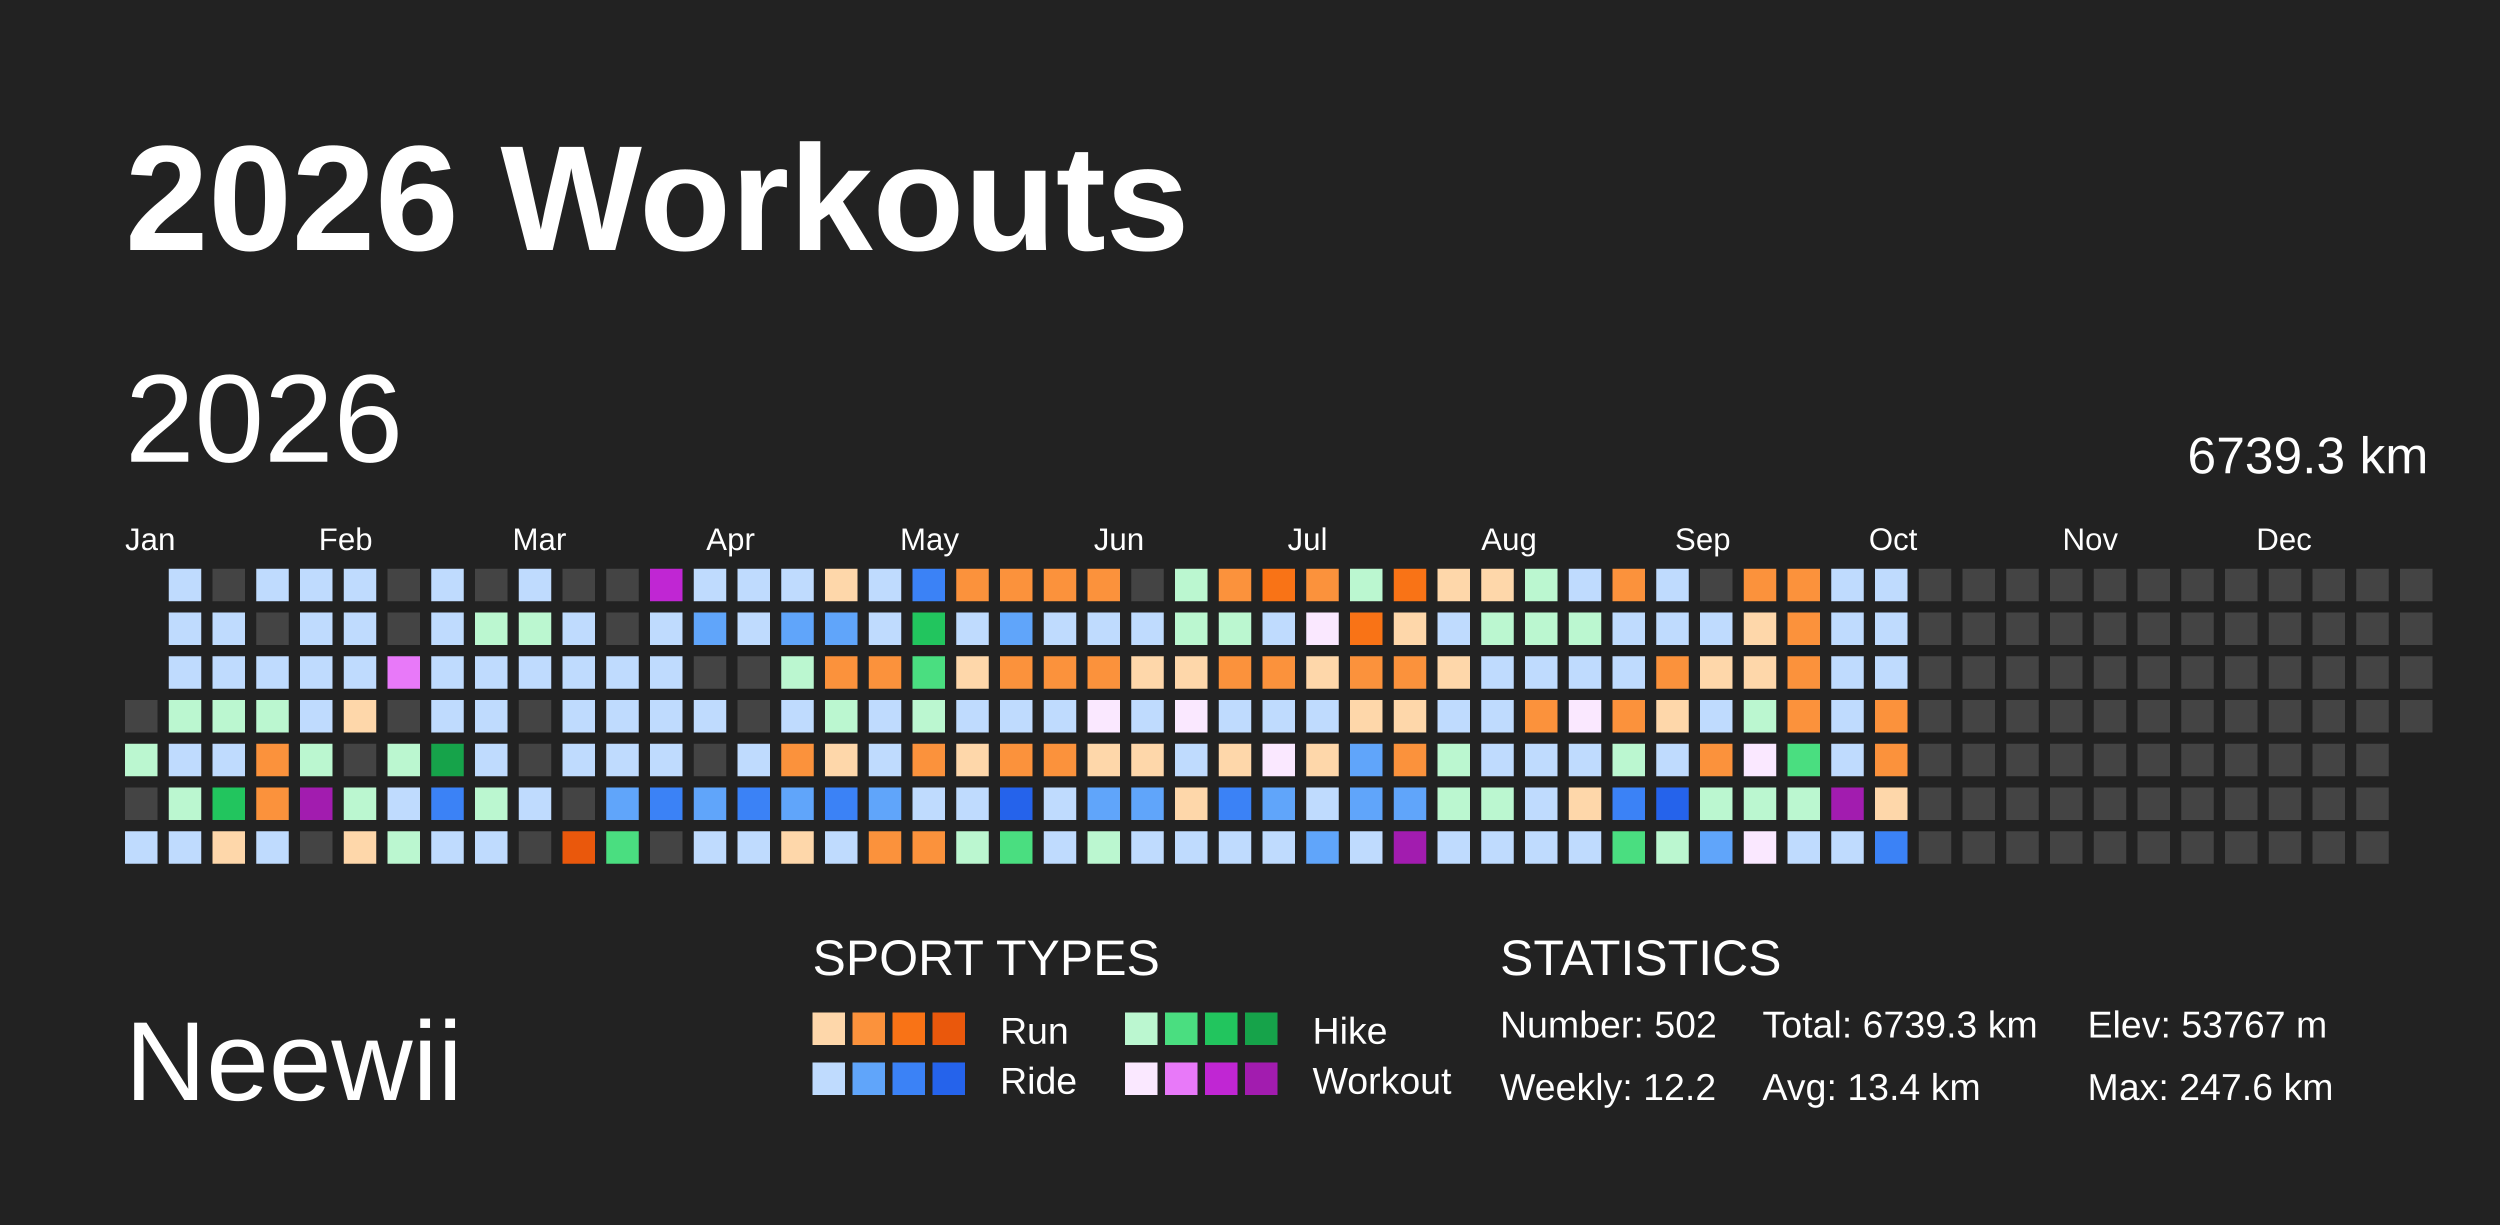
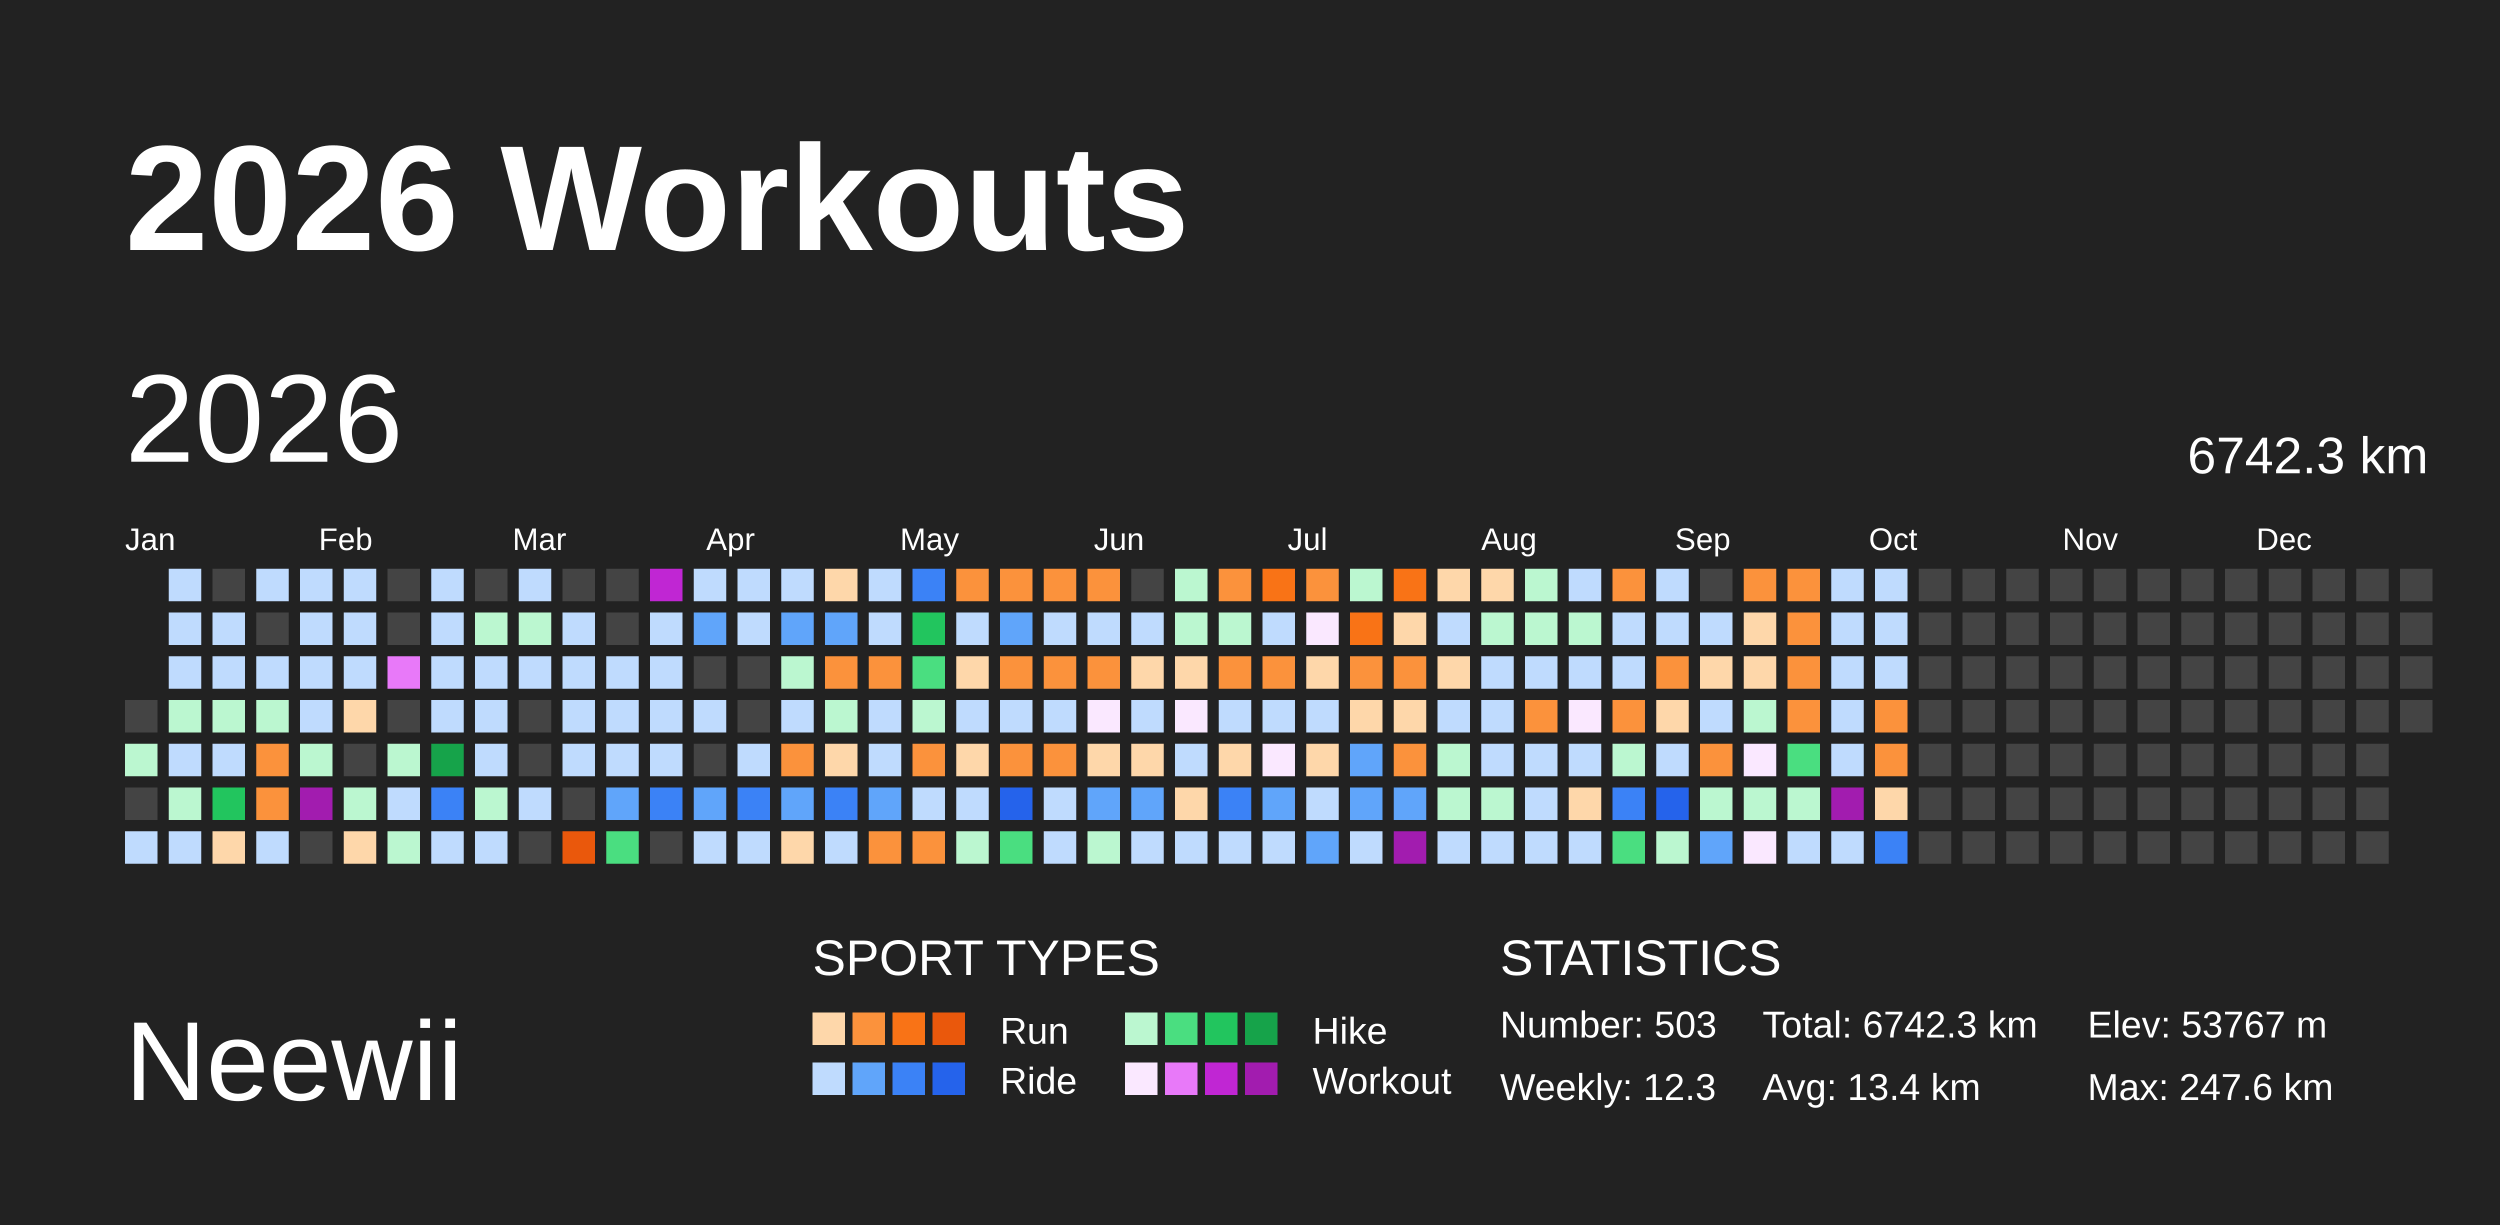
<svg xmlns="http://www.w3.org/2000/svg" baseProfile="full" height="98mm" version="1.1" viewBox="0,0,200,98" width="200mm">
  <defs />
  <rect fill="#222222" height="98" width="200" x="0" y="0" />
  <text fill="#FFFFFF" style="font-size:12px; font-family:Arial; font-weight:bold;" x="10" y="20">2026 Workouts</text>
  <text fill="#FFFFFF" style="font-size:9px; font-family:Arial" x="10" y="88">Neewii</text>
  <text fill="#FFFFFF" style="font-size:4px; font-family:Arial" x="65" y="78">SPORT TYPES</text>
  <rect fill="#fed7aa" height="2.6" width="2.6" x="65.0" y="81" />
  <rect fill="#fb923c" height="2.6" width="2.6" x="68.2" y="81" />
  <rect fill="#f97316" height="2.6" width="2.6" x="71.4" y="81" />
  <rect fill="#ea580c" height="2.6" width="2.6" x="74.6" y="81" />
  <text fill="#FFFFFF" style="font-size:3px; font-family:Arial" x="80" y="83.5">Run</text>
  <rect fill="#bbf7d0" height="2.6" width="2.6" x="90.0" y="81" />
  <rect fill="#4ade80" height="2.6" width="2.6" x="93.2" y="81" />
  <rect fill="#22c55e" height="2.6" width="2.6" x="96.4" y="81" />
  <rect fill="#16a34a" height="2.6" width="2.6" x="99.6" y="81" />
  <text fill="#FFFFFF" style="font-size:3px; font-family:Arial" x="105" y="83.5">Hike</text>
  <rect fill="#bfdbfe" height="2.6" width="2.6" x="65.0" y="85" />
  <rect fill="#60a5fa" height="2.6" width="2.6" x="68.2" y="85" />
  <rect fill="#3b82f6" height="2.6" width="2.6" x="71.4" y="85" />
  <rect fill="#2563eb" height="2.6" width="2.6" x="74.6" y="85" />
  <text fill="#FFFFFF" style="font-size:3px; font-family:Arial" x="80" y="87.5">Ride</text>
  <rect fill="#fae8ff" height="2.6" width="2.6" x="90.0" y="85" />
  <rect fill="#e879f9" height="2.6" width="2.6" x="93.2" y="85" />
  <rect fill="#c026d3" height="2.6" width="2.6" x="96.4" y="85" />
  <rect fill="#a21caf" height="2.6" width="2.6" x="99.6" y="85" />
  <text fill="#FFFFFF" style="font-size:3px; font-family:Arial" x="105" y="87.5">Workout</text>
  <text fill="#FFFFFF" style="font-size:4px; font-family:Arial" x="120" y="78">STATISTICS</text>
-   <text fill="#FFFFFF" style="font-size:3px; font-family:Arial" x="120" y="83">Number: 502</text>
-   <text fill="#FFFFFF" style="font-size:3px; font-family:Arial" x="120" y="88">Weekly: 12.2</text>
-   <text fill="#FFFFFF" style="font-size:3px; font-family:Arial" x="141" y="83">Total: 6739.3 km</text>
+   <text fill="#FFFFFF" style="font-size:3px; font-family:Arial" x="120" y="83">Number: 503</text>
+   <text fill="#FFFFFF" style="font-size:3px; font-family:Arial" x="120" y="88">Weekly: 12.3</text>
+   <text fill="#FFFFFF" style="font-size:3px; font-family:Arial" x="141" y="83">Total: 6742.3 km</text>
  <text fill="#FFFFFF" style="font-size:3px; font-family:Arial" x="141" y="88">Avg: 13.4 km</text>
  <text fill="#FFFFFF" style="font-size:3px; font-family:Arial" x="167" y="83">Elev: 53767 m</text>
  <text fill="#FFFFFF" style="font-size:3px; font-family:Arial" x="167" y="88">Max: 247.6 km</text>
  <text dominant-baseline="hanging" fill="#FFFFFF" style="font-size:10.0px; font-family:Arial;" x="10" y="30">2026</text>
-   <text dominant-baseline="hanging" fill="#FFFFFF" style="font-size:4.125px; font-family:Arial;" x="175" y="35">6739.3 km</text>
+   <text dominant-baseline="hanging" fill="#FFFFFF" style="font-size:4.125px; font-family:Arial;" x="175" y="35">6742.3 km</text>
  <text fill="#FFFFFF" style="font-size:2.5px; font-family:Arial" x="10.0" y="44">Jan</text>
  <text fill="#FFFFFF" style="font-size:2.5px; font-family:Arial" x="25.5" y="44">Feb</text>
  <text fill="#FFFFFF" style="font-size:2.5px; font-family:Arial" x="41.0" y="44">Mar</text>
  <text fill="#FFFFFF" style="font-size:2.5px; font-family:Arial" x="56.5" y="44">Apr</text>
  <text fill="#FFFFFF" style="font-size:2.5px; font-family:Arial" x="72.0" y="44">May</text>
  <text fill="#FFFFFF" style="font-size:2.5px; font-family:Arial" x="87.5" y="44">Jun</text>
  <text fill="#FFFFFF" style="font-size:2.5px; font-family:Arial" x="103.0" y="44">Jul</text>
  <text fill="#FFFFFF" style="font-size:2.5px; font-family:Arial" x="118.5" y="44">Aug</text>
  <text fill="#FFFFFF" style="font-size:2.5px; font-family:Arial" x="134.0" y="44">Sep</text>
  <text fill="#FFFFFF" style="font-size:2.5px; font-family:Arial" x="149.5" y="44">Oct</text>
  <text fill="#FFFFFF" style="font-size:2.5px; font-family:Arial" x="165.0" y="44">Nov</text>
  <text fill="#FFFFFF" style="font-size:2.5px; font-family:Arial" x="180.5" y="44">Dec</text>
  <rect fill="#444444" height="2.6" width="2.6" x="10.0" y="56.0" />
  <rect fill="#bbf7d0" height="2.6" width="2.6" x="10.0" y="59.5" />
  <rect fill="#444444" height="2.6" width="2.6" x="10.0" y="63.0" />
  <rect fill="#bfdbfe" height="2.6" width="2.6" x="10.0" y="66.5" />
  <rect fill="#bfdbfe" height="2.6" width="2.6" x="13.5" y="45.5" />
  <rect fill="#bfdbfe" height="2.6" width="2.6" x="13.5" y="49.0" />
  <rect fill="#bfdbfe" height="2.6" width="2.6" x="13.5" y="52.5" />
  <rect fill="#bbf7d0" height="2.6" width="2.6" x="13.5" y="56.0" />
  <rect fill="#bfdbfe" height="2.6" width="2.6" x="13.5" y="59.5" />
  <rect fill="#bbf7d0" height="2.6" width="2.6" x="13.5" y="63.0" />
  <rect fill="#bfdbfe" height="2.6" width="2.6" x="13.5" y="66.5" />
  <rect fill="#444444" height="2.6" width="2.6" x="17.0" y="45.5" />
  <rect fill="#bfdbfe" height="2.6" width="2.6" x="17.0" y="49.0" />
  <rect fill="#bfdbfe" height="2.6" width="2.6" x="17.0" y="52.5" />
  <rect fill="#bbf7d0" height="2.6" width="2.6" x="17.0" y="56.0" />
  <rect fill="#bfdbfe" height="2.6" width="2.6" x="17.0" y="59.5" />
  <rect fill="#22c55e" height="2.6" width="2.6" x="17.0" y="63.0" />
  <rect fill="#fed7aa" height="2.6" width="2.6" x="17.0" y="66.5" />
  <rect fill="#bfdbfe" height="2.6" width="2.6" x="20.5" y="45.5" />
  <rect fill="#444444" height="2.6" width="2.6" x="20.5" y="49.0" />
  <rect fill="#bfdbfe" height="2.6" width="2.6" x="20.5" y="52.5" />
  <rect fill="#bbf7d0" height="2.6" width="2.6" x="20.5" y="56.0" />
  <rect fill="#fb923c" height="2.6" width="2.6" x="20.5" y="59.5" />
  <rect fill="#fb923c" height="2.6" width="2.6" x="20.5" y="63.0" />
  <rect fill="#bfdbfe" height="2.6" width="2.6" x="20.5" y="66.5" />
  <rect fill="#bfdbfe" height="2.6" width="2.6" x="24.0" y="45.5" />
  <rect fill="#bfdbfe" height="2.6" width="2.6" x="24.0" y="49.0" />
  <rect fill="#bfdbfe" height="2.6" width="2.6" x="24.0" y="52.5" />
  <rect fill="#bfdbfe" height="2.6" width="2.6" x="24.0" y="56.0" />
  <rect fill="#bbf7d0" height="2.6" width="2.6" x="24.0" y="59.5" />
  <rect fill="#a21caf" height="2.6" width="2.6" x="24.0" y="63.0" />
  <rect fill="#444444" height="2.6" width="2.6" x="24.0" y="66.5" />
  <rect fill="#bfdbfe" height="2.6" width="2.6" x="27.5" y="45.5" />
  <rect fill="#bfdbfe" height="2.6" width="2.6" x="27.5" y="49.0" />
  <rect fill="#bfdbfe" height="2.6" width="2.6" x="27.5" y="52.5" />
  <rect fill="#fed7aa" height="2.6" width="2.6" x="27.5" y="56.0" />
  <rect fill="#444444" height="2.6" width="2.6" x="27.5" y="59.5" />
  <rect fill="#bbf7d0" height="2.6" width="2.6" x="27.5" y="63.0" />
  <rect fill="#fed7aa" height="2.6" width="2.6" x="27.5" y="66.5" />
  <rect fill="#444444" height="2.6" width="2.6" x="31.0" y="45.5" />
  <rect fill="#444444" height="2.6" width="2.6" x="31.0" y="49.0" />
  <rect fill="#e879f9" height="2.6" width="2.6" x="31.0" y="52.5" />
  <rect fill="#444444" height="2.6" width="2.6" x="31.0" y="56.0" />
  <rect fill="#bbf7d0" height="2.6" width="2.6" x="31.0" y="59.5" />
  <rect fill="#bfdbfe" height="2.6" width="2.6" x="31.0" y="63.0" />
  <rect fill="#bbf7d0" height="2.6" width="2.6" x="31.0" y="66.5" />
  <rect fill="#bfdbfe" height="2.6" width="2.6" x="34.5" y="45.5" />
  <rect fill="#bfdbfe" height="2.6" width="2.6" x="34.5" y="49.0" />
  <rect fill="#bfdbfe" height="2.6" width="2.6" x="34.5" y="52.5" />
  <rect fill="#bfdbfe" height="2.6" width="2.6" x="34.5" y="56.0" />
  <rect fill="#16a34a" height="2.6" width="2.6" x="34.5" y="59.5" />
  <rect fill="#3b82f6" height="2.6" width="2.6" x="34.5" y="63.0" />
  <rect fill="#bfdbfe" height="2.6" width="2.6" x="34.5" y="66.5" />
  <rect fill="#444444" height="2.6" width="2.6" x="38.0" y="45.5" />
  <rect fill="#bbf7d0" height="2.6" width="2.6" x="38.0" y="49.0" />
  <rect fill="#bfdbfe" height="2.6" width="2.6" x="38.0" y="52.5" />
  <rect fill="#bfdbfe" height="2.6" width="2.6" x="38.0" y="56.0" />
  <rect fill="#bfdbfe" height="2.6" width="2.6" x="38.0" y="59.5" />
  <rect fill="#bbf7d0" height="2.6" width="2.6" x="38.0" y="63.0" />
  <rect fill="#bfdbfe" height="2.6" width="2.6" x="38.0" y="66.5" />
  <rect fill="#bfdbfe" height="2.6" width="2.6" x="41.5" y="45.5" />
  <rect fill="#bbf7d0" height="2.6" width="2.6" x="41.5" y="49.0" />
  <rect fill="#bfdbfe" height="2.6" width="2.6" x="41.5" y="52.5" />
  <rect fill="#444444" height="2.6" width="2.6" x="41.5" y="56.0" />
  <rect fill="#444444" height="2.6" width="2.6" x="41.5" y="59.5" />
  <rect fill="#bfdbfe" height="2.6" width="2.6" x="41.5" y="63.0" />
  <rect fill="#444444" height="2.6" width="2.6" x="41.5" y="66.5" />
  <rect fill="#444444" height="2.6" width="2.6" x="45.0" y="45.5" />
  <rect fill="#bfdbfe" height="2.6" width="2.6" x="45.0" y="49.0" />
  <rect fill="#bfdbfe" height="2.6" width="2.6" x="45.0" y="52.5" />
  <rect fill="#bfdbfe" height="2.6" width="2.6" x="45.0" y="56.0" />
  <rect fill="#bfdbfe" height="2.6" width="2.6" x="45.0" y="59.5" />
  <rect fill="#444444" height="2.6" width="2.6" x="45.0" y="63.0" />
  <rect fill="#ea580c" height="2.6" width="2.6" x="45.0" y="66.5" />
  <rect fill="#444444" height="2.6" width="2.6" x="48.5" y="45.5" />
  <rect fill="#444444" height="2.6" width="2.6" x="48.5" y="49.0" />
  <rect fill="#bfdbfe" height="2.6" width="2.6" x="48.5" y="52.5" />
  <rect fill="#bfdbfe" height="2.6" width="2.6" x="48.5" y="56.0" />
  <rect fill="#bfdbfe" height="2.6" width="2.6" x="48.5" y="59.5" />
  <rect fill="#60a5fa" height="2.6" width="2.6" x="48.5" y="63.0" />
  <rect fill="#4ade80" height="2.6" width="2.6" x="48.5" y="66.5" />
  <rect fill="#c026d3" height="2.6" width="2.6" x="52.0" y="45.5" />
  <rect fill="#bfdbfe" height="2.6" width="2.6" x="52.0" y="49.0" />
  <rect fill="#bfdbfe" height="2.6" width="2.6" x="52.0" y="52.5" />
  <rect fill="#bfdbfe" height="2.6" width="2.6" x="52.0" y="56.0" />
  <rect fill="#bfdbfe" height="2.6" width="2.6" x="52.0" y="59.5" />
  <rect fill="#3b82f6" height="2.6" width="2.6" x="52.0" y="63.0" />
  <rect fill="#444444" height="2.6" width="2.6" x="52.0" y="66.5" />
  <rect fill="#bfdbfe" height="2.6" width="2.6" x="55.5" y="45.5" />
  <rect fill="#60a5fa" height="2.6" width="2.6" x="55.5" y="49.0" />
  <rect fill="#444444" height="2.6" width="2.6" x="55.5" y="52.5" />
  <rect fill="#bfdbfe" height="2.6" width="2.6" x="55.5" y="56.0" />
  <rect fill="#444444" height="2.6" width="2.6" x="55.5" y="59.5" />
  <rect fill="#60a5fa" height="2.6" width="2.6" x="55.5" y="63.0" />
  <rect fill="#bfdbfe" height="2.6" width="2.6" x="55.5" y="66.5" />
  <rect fill="#bfdbfe" height="2.6" width="2.6" x="59.0" y="45.5" />
  <rect fill="#bfdbfe" height="2.6" width="2.6" x="59.0" y="49.0" />
  <rect fill="#444444" height="2.6" width="2.6" x="59.0" y="52.5" />
  <rect fill="#444444" height="2.6" width="2.6" x="59.0" y="56.0" />
  <rect fill="#bfdbfe" height="2.6" width="2.6" x="59.0" y="59.5" />
  <rect fill="#3b82f6" height="2.6" width="2.6" x="59.0" y="63.0" />
  <rect fill="#bfdbfe" height="2.6" width="2.6" x="59.0" y="66.5" />
  <rect fill="#bfdbfe" height="2.6" width="2.6" x="62.5" y="45.5" />
  <rect fill="#60a5fa" height="2.6" width="2.6" x="62.5" y="49.0" />
  <rect fill="#bbf7d0" height="2.6" width="2.6" x="62.5" y="52.5" />
  <rect fill="#bfdbfe" height="2.6" width="2.6" x="62.5" y="56.0" />
  <rect fill="#fb923c" height="2.6" width="2.6" x="62.5" y="59.5" />
  <rect fill="#60a5fa" height="2.6" width="2.6" x="62.5" y="63.0" />
  <rect fill="#fed7aa" height="2.6" width="2.6" x="62.5" y="66.5" />
  <rect fill="#fed7aa" height="2.6" width="2.6" x="66.0" y="45.5" />
  <rect fill="#60a5fa" height="2.6" width="2.6" x="66.0" y="49.0" />
  <rect fill="#fb923c" height="2.6" width="2.6" x="66.0" y="52.5" />
  <rect fill="#bbf7d0" height="2.6" width="2.6" x="66.0" y="56.0" />
  <rect fill="#fed7aa" height="2.6" width="2.6" x="66.0" y="59.5" />
  <rect fill="#3b82f6" height="2.6" width="2.6" x="66.0" y="63.0" />
  <rect fill="#bfdbfe" height="2.6" width="2.6" x="66.0" y="66.5" />
  <rect fill="#bfdbfe" height="2.6" width="2.6" x="69.5" y="45.5" />
  <rect fill="#bfdbfe" height="2.6" width="2.6" x="69.5" y="49.0" />
  <rect fill="#fb923c" height="2.6" width="2.6" x="69.5" y="52.5" />
  <rect fill="#bfdbfe" height="2.6" width="2.6" x="69.5" y="56.0" />
  <rect fill="#bfdbfe" height="2.6" width="2.6" x="69.5" y="59.5" />
  <rect fill="#60a5fa" height="2.6" width="2.6" x="69.5" y="63.0" />
  <rect fill="#fb923c" height="2.6" width="2.6" x="69.5" y="66.5" />
  <rect fill="#3b82f6" height="2.6" width="2.6" x="73.0" y="45.5" />
  <rect fill="#22c55e" height="2.6" width="2.6" x="73.0" y="49.0" />
  <rect fill="#4ade80" height="2.6" width="2.6" x="73.0" y="52.5" />
  <rect fill="#bbf7d0" height="2.6" width="2.6" x="73.0" y="56.0" />
  <rect fill="#fb923c" height="2.6" width="2.6" x="73.0" y="59.5" />
  <rect fill="#bfdbfe" height="2.6" width="2.6" x="73.0" y="63.0" />
  <rect fill="#fb923c" height="2.6" width="2.6" x="73.0" y="66.5" />
  <rect fill="#fb923c" height="2.6" width="2.6" x="76.5" y="45.5" />
  <rect fill="#bfdbfe" height="2.6" width="2.6" x="76.5" y="49.0" />
  <rect fill="#fed7aa" height="2.6" width="2.6" x="76.5" y="52.5" />
  <rect fill="#bfdbfe" height="2.6" width="2.6" x="76.5" y="56.0" />
  <rect fill="#fed7aa" height="2.6" width="2.6" x="76.5" y="59.5" />
  <rect fill="#bfdbfe" height="2.6" width="2.6" x="76.5" y="63.0" />
  <rect fill="#bbf7d0" height="2.6" width="2.6" x="76.5" y="66.5" />
  <rect fill="#fb923c" height="2.6" width="2.6" x="80.0" y="45.5" />
  <rect fill="#60a5fa" height="2.6" width="2.6" x="80.0" y="49.0" />
  <rect fill="#fb923c" height="2.6" width="2.6" x="80.0" y="52.5" />
  <rect fill="#bfdbfe" height="2.6" width="2.6" x="80.0" y="56.0" />
  <rect fill="#fb923c" height="2.6" width="2.6" x="80.0" y="59.5" />
  <rect fill="#2563eb" height="2.6" width="2.6" x="80.0" y="63.0" />
  <rect fill="#4ade80" height="2.6" width="2.6" x="80.0" y="66.5" />
  <rect fill="#fb923c" height="2.6" width="2.6" x="83.5" y="45.5" />
  <rect fill="#bfdbfe" height="2.6" width="2.6" x="83.5" y="49.0" />
  <rect fill="#fb923c" height="2.6" width="2.6" x="83.5" y="52.5" />
  <rect fill="#bfdbfe" height="2.6" width="2.6" x="83.5" y="56.0" />
  <rect fill="#fb923c" height="2.6" width="2.6" x="83.5" y="59.5" />
  <rect fill="#bfdbfe" height="2.6" width="2.6" x="83.5" y="63.0" />
  <rect fill="#bfdbfe" height="2.6" width="2.6" x="83.5" y="66.5" />
  <rect fill="#fb923c" height="2.6" width="2.6" x="87.0" y="45.5" />
  <rect fill="#bfdbfe" height="2.6" width="2.6" x="87.0" y="49.0" />
  <rect fill="#fb923c" height="2.6" width="2.6" x="87.0" y="52.5" />
  <rect fill="#fae8ff" height="2.6" width="2.6" x="87.0" y="56.0" />
  <rect fill="#fed7aa" height="2.6" width="2.6" x="87.0" y="59.5" />
  <rect fill="#60a5fa" height="2.6" width="2.6" x="87.0" y="63.0" />
  <rect fill="#bbf7d0" height="2.6" width="2.6" x="87.0" y="66.5" />
  <rect fill="#444444" height="2.6" width="2.6" x="90.5" y="45.5" />
  <rect fill="#bfdbfe" height="2.6" width="2.6" x="90.5" y="49.0" />
  <rect fill="#fed7aa" height="2.6" width="2.6" x="90.5" y="52.5" />
  <rect fill="#bfdbfe" height="2.6" width="2.6" x="90.5" y="56.0" />
  <rect fill="#fed7aa" height="2.6" width="2.6" x="90.5" y="59.5" />
  <rect fill="#60a5fa" height="2.6" width="2.6" x="90.5" y="63.0" />
  <rect fill="#bfdbfe" height="2.6" width="2.6" x="90.5" y="66.5" />
  <rect fill="#bbf7d0" height="2.6" width="2.6" x="94.0" y="45.5" />
  <rect fill="#bbf7d0" height="2.6" width="2.6" x="94.0" y="49.0" />
  <rect fill="#fed7aa" height="2.6" width="2.6" x="94.0" y="52.5" />
  <rect fill="#fae8ff" height="2.6" width="2.6" x="94.0" y="56.0" />
  <rect fill="#bfdbfe" height="2.6" width="2.6" x="94.0" y="59.5" />
  <rect fill="#fed7aa" height="2.6" width="2.6" x="94.0" y="63.0" />
  <rect fill="#bfdbfe" height="2.6" width="2.6" x="94.0" y="66.5" />
  <rect fill="#fb923c" height="2.6" width="2.6" x="97.5" y="45.5" />
  <rect fill="#bbf7d0" height="2.6" width="2.6" x="97.5" y="49.0" />
  <rect fill="#fb923c" height="2.6" width="2.6" x="97.5" y="52.5" />
  <rect fill="#bfdbfe" height="2.6" width="2.6" x="97.5" y="56.0" />
  <rect fill="#fed7aa" height="2.6" width="2.6" x="97.5" y="59.5" />
  <rect fill="#3b82f6" height="2.6" width="2.6" x="97.5" y="63.0" />
  <rect fill="#bfdbfe" height="2.6" width="2.6" x="97.5" y="66.5" />
  <rect fill="#f97316" height="2.6" width="2.6" x="101.0" y="45.5" />
  <rect fill="#bfdbfe" height="2.6" width="2.6" x="101.0" y="49.0" />
  <rect fill="#fb923c" height="2.6" width="2.6" x="101.0" y="52.5" />
  <rect fill="#bfdbfe" height="2.6" width="2.6" x="101.0" y="56.0" />
  <rect fill="#fae8ff" height="2.6" width="2.6" x="101.0" y="59.5" />
  <rect fill="#60a5fa" height="2.6" width="2.6" x="101.0" y="63.0" />
  <rect fill="#bfdbfe" height="2.6" width="2.6" x="101.0" y="66.5" />
  <rect fill="#fb923c" height="2.6" width="2.6" x="104.5" y="45.5" />
  <rect fill="#fae8ff" height="2.6" width="2.6" x="104.5" y="49.0" />
  <rect fill="#fed7aa" height="2.6" width="2.6" x="104.5" y="52.5" />
  <rect fill="#bfdbfe" height="2.6" width="2.6" x="104.5" y="56.0" />
  <rect fill="#fed7aa" height="2.6" width="2.6" x="104.5" y="59.5" />
  <rect fill="#bfdbfe" height="2.6" width="2.6" x="104.5" y="63.0" />
  <rect fill="#60a5fa" height="2.6" width="2.6" x="104.5" y="66.5" />
  <rect fill="#bbf7d0" height="2.6" width="2.6" x="108.0" y="45.5" />
  <rect fill="#f97316" height="2.6" width="2.6" x="108.0" y="49.0" />
  <rect fill="#fb923c" height="2.6" width="2.6" x="108.0" y="52.5" />
  <rect fill="#fed7aa" height="2.6" width="2.6" x="108.0" y="56.0" />
  <rect fill="#60a5fa" height="2.6" width="2.6" x="108.0" y="59.5" />
  <rect fill="#60a5fa" height="2.6" width="2.6" x="108.0" y="63.0" />
  <rect fill="#bfdbfe" height="2.6" width="2.6" x="108.0" y="66.5" />
  <rect fill="#f97316" height="2.6" width="2.6" x="111.5" y="45.5" />
  <rect fill="#fed7aa" height="2.6" width="2.6" x="111.5" y="49.0" />
  <rect fill="#fb923c" height="2.6" width="2.6" x="111.5" y="52.5" />
  <rect fill="#fed7aa" height="2.6" width="2.6" x="111.5" y="56.0" />
  <rect fill="#fb923c" height="2.6" width="2.6" x="111.5" y="59.5" />
  <rect fill="#60a5fa" height="2.6" width="2.6" x="111.5" y="63.0" />
  <rect fill="#a21caf" height="2.6" width="2.6" x="111.5" y="66.5" />
  <rect fill="#fed7aa" height="2.6" width="2.6" x="115.0" y="45.5" />
  <rect fill="#bfdbfe" height="2.6" width="2.6" x="115.0" y="49.0" />
  <rect fill="#fed7aa" height="2.6" width="2.6" x="115.0" y="52.5" />
  <rect fill="#bfdbfe" height="2.6" width="2.6" x="115.0" y="56.0" />
  <rect fill="#bbf7d0" height="2.6" width="2.6" x="115.0" y="59.5" />
  <rect fill="#bbf7d0" height="2.6" width="2.6" x="115.0" y="63.0" />
  <rect fill="#bfdbfe" height="2.6" width="2.6" x="115.0" y="66.5" />
  <rect fill="#fed7aa" height="2.6" width="2.6" x="118.5" y="45.5" />
  <rect fill="#bbf7d0" height="2.6" width="2.6" x="118.5" y="49.0" />
  <rect fill="#bfdbfe" height="2.6" width="2.6" x="118.5" y="52.5" />
  <rect fill="#bfdbfe" height="2.6" width="2.6" x="118.5" y="56.0" />
  <rect fill="#bfdbfe" height="2.6" width="2.6" x="118.5" y="59.5" />
  <rect fill="#bbf7d0" height="2.6" width="2.6" x="118.5" y="63.0" />
  <rect fill="#bfdbfe" height="2.6" width="2.6" x="118.5" y="66.5" />
  <rect fill="#bbf7d0" height="2.6" width="2.6" x="122.0" y="45.5" />
  <rect fill="#bbf7d0" height="2.6" width="2.6" x="122.0" y="49.0" />
  <rect fill="#bfdbfe" height="2.6" width="2.6" x="122.0" y="52.5" />
  <rect fill="#fb923c" height="2.6" width="2.6" x="122.0" y="56.0" />
  <rect fill="#bfdbfe" height="2.6" width="2.6" x="122.0" y="59.5" />
  <rect fill="#bfdbfe" height="2.6" width="2.6" x="122.0" y="63.0" />
  <rect fill="#bfdbfe" height="2.6" width="2.6" x="122.0" y="66.5" />
  <rect fill="#bfdbfe" height="2.6" width="2.6" x="125.5" y="45.5" />
  <rect fill="#bbf7d0" height="2.6" width="2.6" x="125.5" y="49.0" />
  <rect fill="#bfdbfe" height="2.6" width="2.6" x="125.5" y="52.5" />
  <rect fill="#fae8ff" height="2.6" width="2.6" x="125.5" y="56.0" />
  <rect fill="#bfdbfe" height="2.6" width="2.6" x="125.5" y="59.5" />
  <rect fill="#fed7aa" height="2.6" width="2.6" x="125.5" y="63.0" />
  <rect fill="#bfdbfe" height="2.6" width="2.6" x="125.5" y="66.5" />
  <rect fill="#fb923c" height="2.6" width="2.6" x="129.0" y="45.5" />
  <rect fill="#bfdbfe" height="2.6" width="2.6" x="129.0" y="49.0" />
  <rect fill="#bfdbfe" height="2.6" width="2.6" x="129.0" y="52.5" />
  <rect fill="#fb923c" height="2.6" width="2.6" x="129.0" y="56.0" />
  <rect fill="#bbf7d0" height="2.6" width="2.6" x="129.0" y="59.5" />
  <rect fill="#3b82f6" height="2.6" width="2.6" x="129.0" y="63.0" />
  <rect fill="#4ade80" height="2.6" width="2.6" x="129.0" y="66.5" />
  <rect fill="#bfdbfe" height="2.6" width="2.6" x="132.5" y="45.5" />
  <rect fill="#bfdbfe" height="2.6" width="2.6" x="132.5" y="49.0" />
  <rect fill="#fb923c" height="2.6" width="2.6" x="132.5" y="52.5" />
  <rect fill="#fed7aa" height="2.6" width="2.6" x="132.5" y="56.0" />
  <rect fill="#bfdbfe" height="2.6" width="2.6" x="132.5" y="59.5" />
  <rect fill="#2563eb" height="2.6" width="2.6" x="132.5" y="63.0" />
  <rect fill="#bbf7d0" height="2.6" width="2.6" x="132.5" y="66.5" />
  <rect fill="#444444" height="2.6" width="2.6" x="136.0" y="45.5" />
  <rect fill="#bfdbfe" height="2.6" width="2.6" x="136.0" y="49.0" />
  <rect fill="#fed7aa" height="2.6" width="2.6" x="136.0" y="52.5" />
  <rect fill="#bfdbfe" height="2.6" width="2.6" x="136.0" y="56.0" />
  <rect fill="#fb923c" height="2.6" width="2.6" x="136.0" y="59.5" />
  <rect fill="#bbf7d0" height="2.6" width="2.6" x="136.0" y="63.0" />
  <rect fill="#60a5fa" height="2.6" width="2.6" x="136.0" y="66.5" />
  <rect fill="#fb923c" height="2.6" width="2.6" x="139.5" y="45.5" />
  <rect fill="#fed7aa" height="2.6" width="2.6" x="139.5" y="49.0" />
  <rect fill="#fed7aa" height="2.6" width="2.6" x="139.5" y="52.5" />
  <rect fill="#bbf7d0" height="2.6" width="2.6" x="139.5" y="56.0" />
  <rect fill="#fae8ff" height="2.6" width="2.6" x="139.5" y="59.5" />
  <rect fill="#bbf7d0" height="2.6" width="2.6" x="139.5" y="63.0" />
  <rect fill="#fae8ff" height="2.6" width="2.6" x="139.5" y="66.5" />
  <rect fill="#fb923c" height="2.6" width="2.6" x="143.0" y="45.5" />
  <rect fill="#fb923c" height="2.6" width="2.6" x="143.0" y="49.0" />
  <rect fill="#fb923c" height="2.6" width="2.6" x="143.0" y="52.5" />
  <rect fill="#fb923c" height="2.6" width="2.6" x="143.0" y="56.0" />
  <rect fill="#4ade80" height="2.6" width="2.6" x="143.0" y="59.5" />
  <rect fill="#bbf7d0" height="2.6" width="2.6" x="143.0" y="63.0" />
  <rect fill="#bfdbfe" height="2.6" width="2.6" x="143.0" y="66.5" />
  <rect fill="#bfdbfe" height="2.6" width="2.6" x="146.5" y="45.5" />
  <rect fill="#bfdbfe" height="2.6" width="2.6" x="146.5" y="49.0" />
  <rect fill="#bfdbfe" height="2.6" width="2.6" x="146.5" y="52.5" />
  <rect fill="#bfdbfe" height="2.6" width="2.6" x="146.5" y="56.0" />
  <rect fill="#bfdbfe" height="2.6" width="2.6" x="146.5" y="59.5" />
  <rect fill="#a21caf" height="2.6" width="2.6" x="146.5" y="63.0" />
  <rect fill="#bfdbfe" height="2.6" width="2.6" x="146.5" y="66.5" />
  <rect fill="#bfdbfe" height="2.6" width="2.6" x="150.0" y="45.5" />
  <rect fill="#bfdbfe" height="2.6" width="2.6" x="150.0" y="49.0" />
  <rect fill="#bfdbfe" height="2.6" width="2.6" x="150.0" y="52.5" />
  <rect fill="#fb923c" height="2.6" width="2.6" x="150.0" y="56.0" />
  <rect fill="#fb923c" height="2.6" width="2.6" x="150.0" y="59.5" />
  <rect fill="#fed7aa" height="2.6" width="2.6" x="150.0" y="63.0" />
  <rect fill="#3b82f6" height="2.6" width="2.6" x="150.0" y="66.5" />
  <rect fill="#444444" height="2.6" width="2.6" x="153.5" y="45.5" />
  <rect fill="#444444" height="2.6" width="2.6" x="153.5" y="49.0" />
  <rect fill="#444444" height="2.6" width="2.6" x="153.5" y="52.5" />
  <rect fill="#444444" height="2.6" width="2.6" x="153.5" y="56.0" />
  <rect fill="#444444" height="2.6" width="2.6" x="153.5" y="59.5" />
  <rect fill="#444444" height="2.6" width="2.6" x="153.5" y="63.0" />
  <rect fill="#444444" height="2.6" width="2.6" x="153.5" y="66.5" />
  <rect fill="#444444" height="2.6" width="2.6" x="157.0" y="45.5" />
  <rect fill="#444444" height="2.6" width="2.6" x="157.0" y="49.0" />
  <rect fill="#444444" height="2.6" width="2.6" x="157.0" y="52.5" />
  <rect fill="#444444" height="2.6" width="2.6" x="157.0" y="56.0" />
  <rect fill="#444444" height="2.6" width="2.6" x="157.0" y="59.5" />
  <rect fill="#444444" height="2.6" width="2.6" x="157.0" y="63.0" />
  <rect fill="#444444" height="2.6" width="2.6" x="157.0" y="66.5" />
  <rect fill="#444444" height="2.6" width="2.6" x="160.5" y="45.5" />
  <rect fill="#444444" height="2.6" width="2.6" x="160.5" y="49.0" />
  <rect fill="#444444" height="2.6" width="2.6" x="160.5" y="52.5" />
  <rect fill="#444444" height="2.6" width="2.6" x="160.5" y="56.0" />
  <rect fill="#444444" height="2.6" width="2.6" x="160.5" y="59.5" />
  <rect fill="#444444" height="2.6" width="2.6" x="160.5" y="63.0" />
  <rect fill="#444444" height="2.6" width="2.6" x="160.5" y="66.5" />
  <rect fill="#444444" height="2.6" width="2.6" x="164.0" y="45.5" />
  <rect fill="#444444" height="2.6" width="2.6" x="164.0" y="49.0" />
  <rect fill="#444444" height="2.6" width="2.6" x="164.0" y="52.5" />
  <rect fill="#444444" height="2.6" width="2.6" x="164.0" y="56.0" />
  <rect fill="#444444" height="2.6" width="2.6" x="164.0" y="59.5" />
  <rect fill="#444444" height="2.6" width="2.6" x="164.0" y="63.0" />
  <rect fill="#444444" height="2.6" width="2.6" x="164.0" y="66.5" />
  <rect fill="#444444" height="2.6" width="2.6" x="167.5" y="45.5" />
  <rect fill="#444444" height="2.6" width="2.6" x="167.5" y="49.0" />
  <rect fill="#444444" height="2.6" width="2.6" x="167.5" y="52.5" />
  <rect fill="#444444" height="2.6" width="2.6" x="167.5" y="56.0" />
  <rect fill="#444444" height="2.6" width="2.6" x="167.5" y="59.5" />
  <rect fill="#444444" height="2.6" width="2.6" x="167.5" y="63.0" />
  <rect fill="#444444" height="2.6" width="2.6" x="167.5" y="66.5" />
  <rect fill="#444444" height="2.6" width="2.6" x="171.0" y="45.5" />
  <rect fill="#444444" height="2.6" width="2.6" x="171.0" y="49.0" />
  <rect fill="#444444" height="2.6" width="2.6" x="171.0" y="52.5" />
  <rect fill="#444444" height="2.6" width="2.6" x="171.0" y="56.0" />
  <rect fill="#444444" height="2.6" width="2.6" x="171.0" y="59.5" />
  <rect fill="#444444" height="2.6" width="2.6" x="171.0" y="63.0" />
  <rect fill="#444444" height="2.6" width="2.6" x="171.0" y="66.5" />
  <rect fill="#444444" height="2.6" width="2.6" x="174.5" y="45.5" />
  <rect fill="#444444" height="2.6" width="2.6" x="174.5" y="49.0" />
  <rect fill="#444444" height="2.6" width="2.6" x="174.5" y="52.5" />
  <rect fill="#444444" height="2.6" width="2.6" x="174.5" y="56.0" />
  <rect fill="#444444" height="2.6" width="2.6" x="174.5" y="59.5" />
  <rect fill="#444444" height="2.6" width="2.6" x="174.5" y="63.0" />
  <rect fill="#444444" height="2.6" width="2.6" x="174.5" y="66.5" />
  <rect fill="#444444" height="2.6" width="2.6" x="178.0" y="45.5" />
  <rect fill="#444444" height="2.6" width="2.6" x="178.0" y="49.0" />
  <rect fill="#444444" height="2.6" width="2.6" x="178.0" y="52.5" />
  <rect fill="#444444" height="2.6" width="2.6" x="178.0" y="56.0" />
  <rect fill="#444444" height="2.6" width="2.6" x="178.0" y="59.5" />
  <rect fill="#444444" height="2.6" width="2.6" x="178.0" y="63.0" />
  <rect fill="#444444" height="2.6" width="2.6" x="178.0" y="66.5" />
  <rect fill="#444444" height="2.6" width="2.6" x="181.5" y="45.5" />
  <rect fill="#444444" height="2.6" width="2.6" x="181.5" y="49.0" />
  <rect fill="#444444" height="2.6" width="2.6" x="181.5" y="52.5" />
  <rect fill="#444444" height="2.6" width="2.6" x="181.5" y="56.0" />
  <rect fill="#444444" height="2.6" width="2.6" x="181.5" y="59.5" />
  <rect fill="#444444" height="2.6" width="2.6" x="181.5" y="63.0" />
  <rect fill="#444444" height="2.6" width="2.6" x="181.5" y="66.5" />
  <rect fill="#444444" height="2.6" width="2.6" x="185.0" y="45.5" />
  <rect fill="#444444" height="2.6" width="2.6" x="185.0" y="49.0" />
  <rect fill="#444444" height="2.6" width="2.6" x="185.0" y="52.5" />
  <rect fill="#444444" height="2.6" width="2.6" x="185.0" y="56.0" />
  <rect fill="#444444" height="2.6" width="2.6" x="185.0" y="59.5" />
  <rect fill="#444444" height="2.6" width="2.6" x="185.0" y="63.0" />
  <rect fill="#444444" height="2.6" width="2.6" x="185.0" y="66.5" />
  <rect fill="#444444" height="2.6" width="2.6" x="188.5" y="45.5" />
  <rect fill="#444444" height="2.6" width="2.6" x="188.5" y="49.0" />
  <rect fill="#444444" height="2.6" width="2.6" x="188.5" y="52.5" />
  <rect fill="#444444" height="2.6" width="2.6" x="188.5" y="56.0" />
  <rect fill="#444444" height="2.6" width="2.6" x="188.5" y="59.5" />
  <rect fill="#444444" height="2.6" width="2.6" x="188.5" y="63.0" />
  <rect fill="#444444" height="2.6" width="2.6" x="188.5" y="66.5" />
  <rect fill="#444444" height="2.6" width="2.6" x="192.0" y="45.5" />
  <rect fill="#444444" height="2.6" width="2.6" x="192.0" y="49.0" />
  <rect fill="#444444" height="2.6" width="2.6" x="192.0" y="52.5" />
  <rect fill="#444444" height="2.6" width="2.6" x="192.0" y="56.0" />
</svg>
